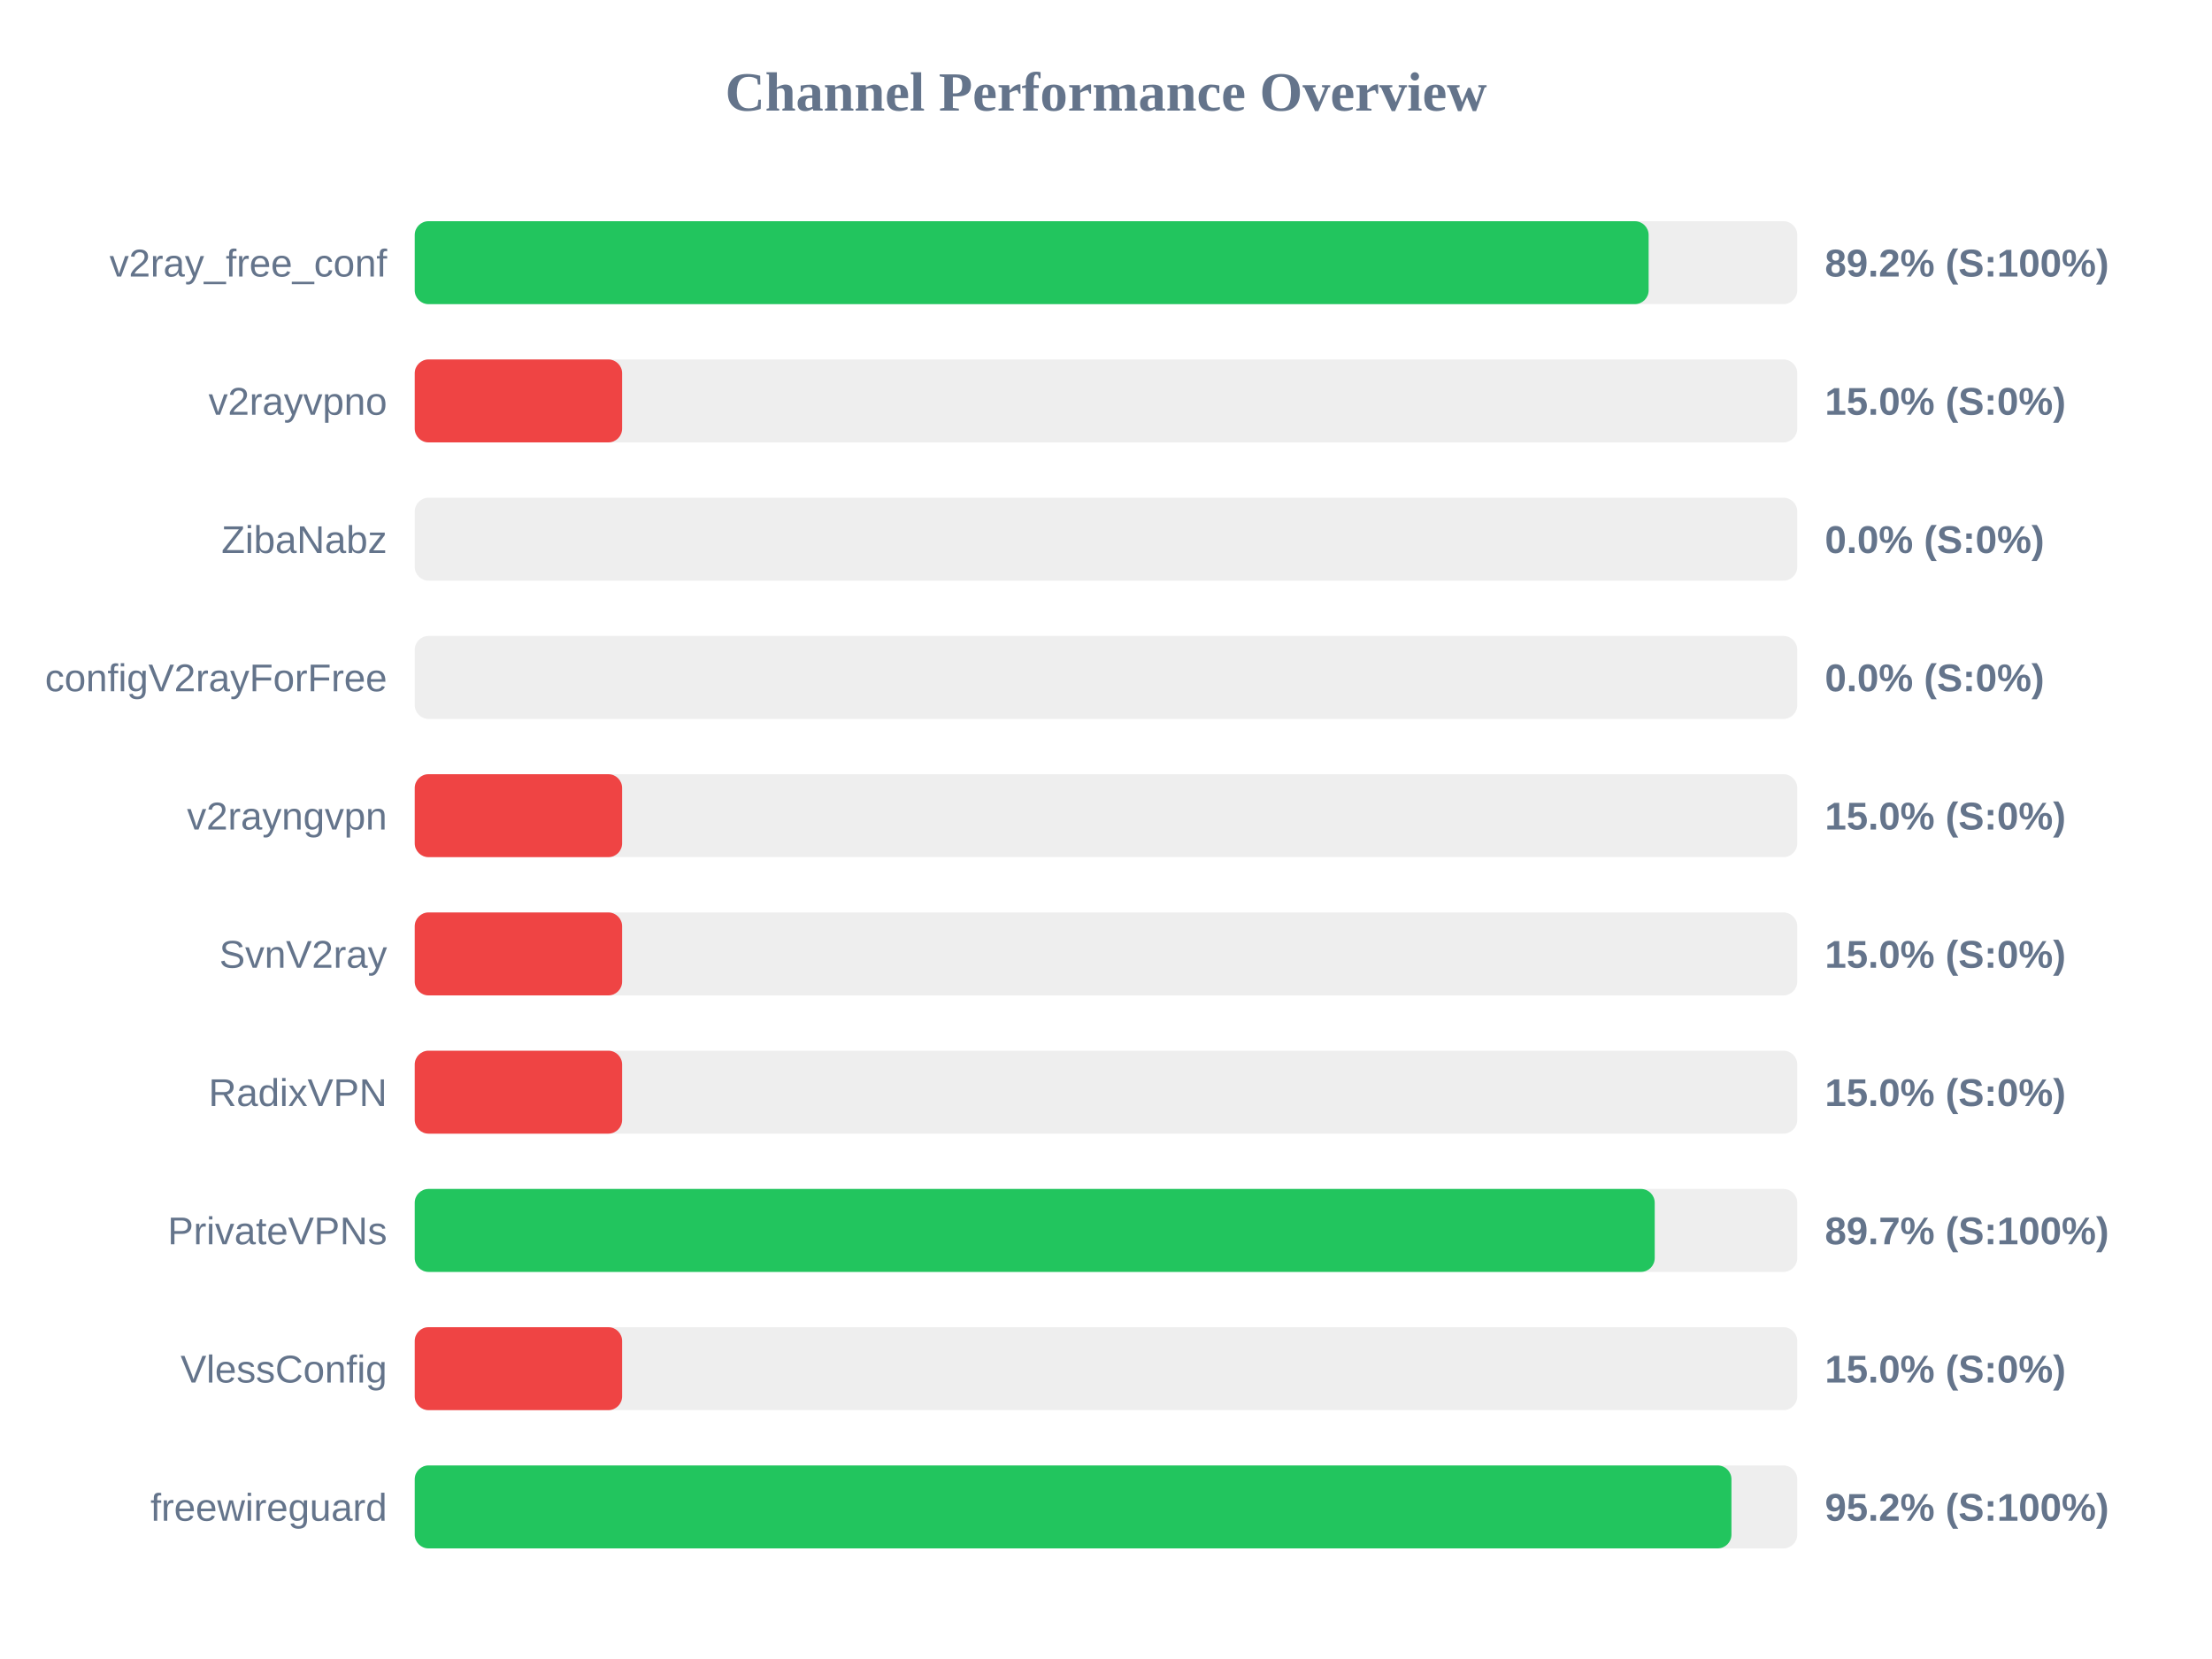
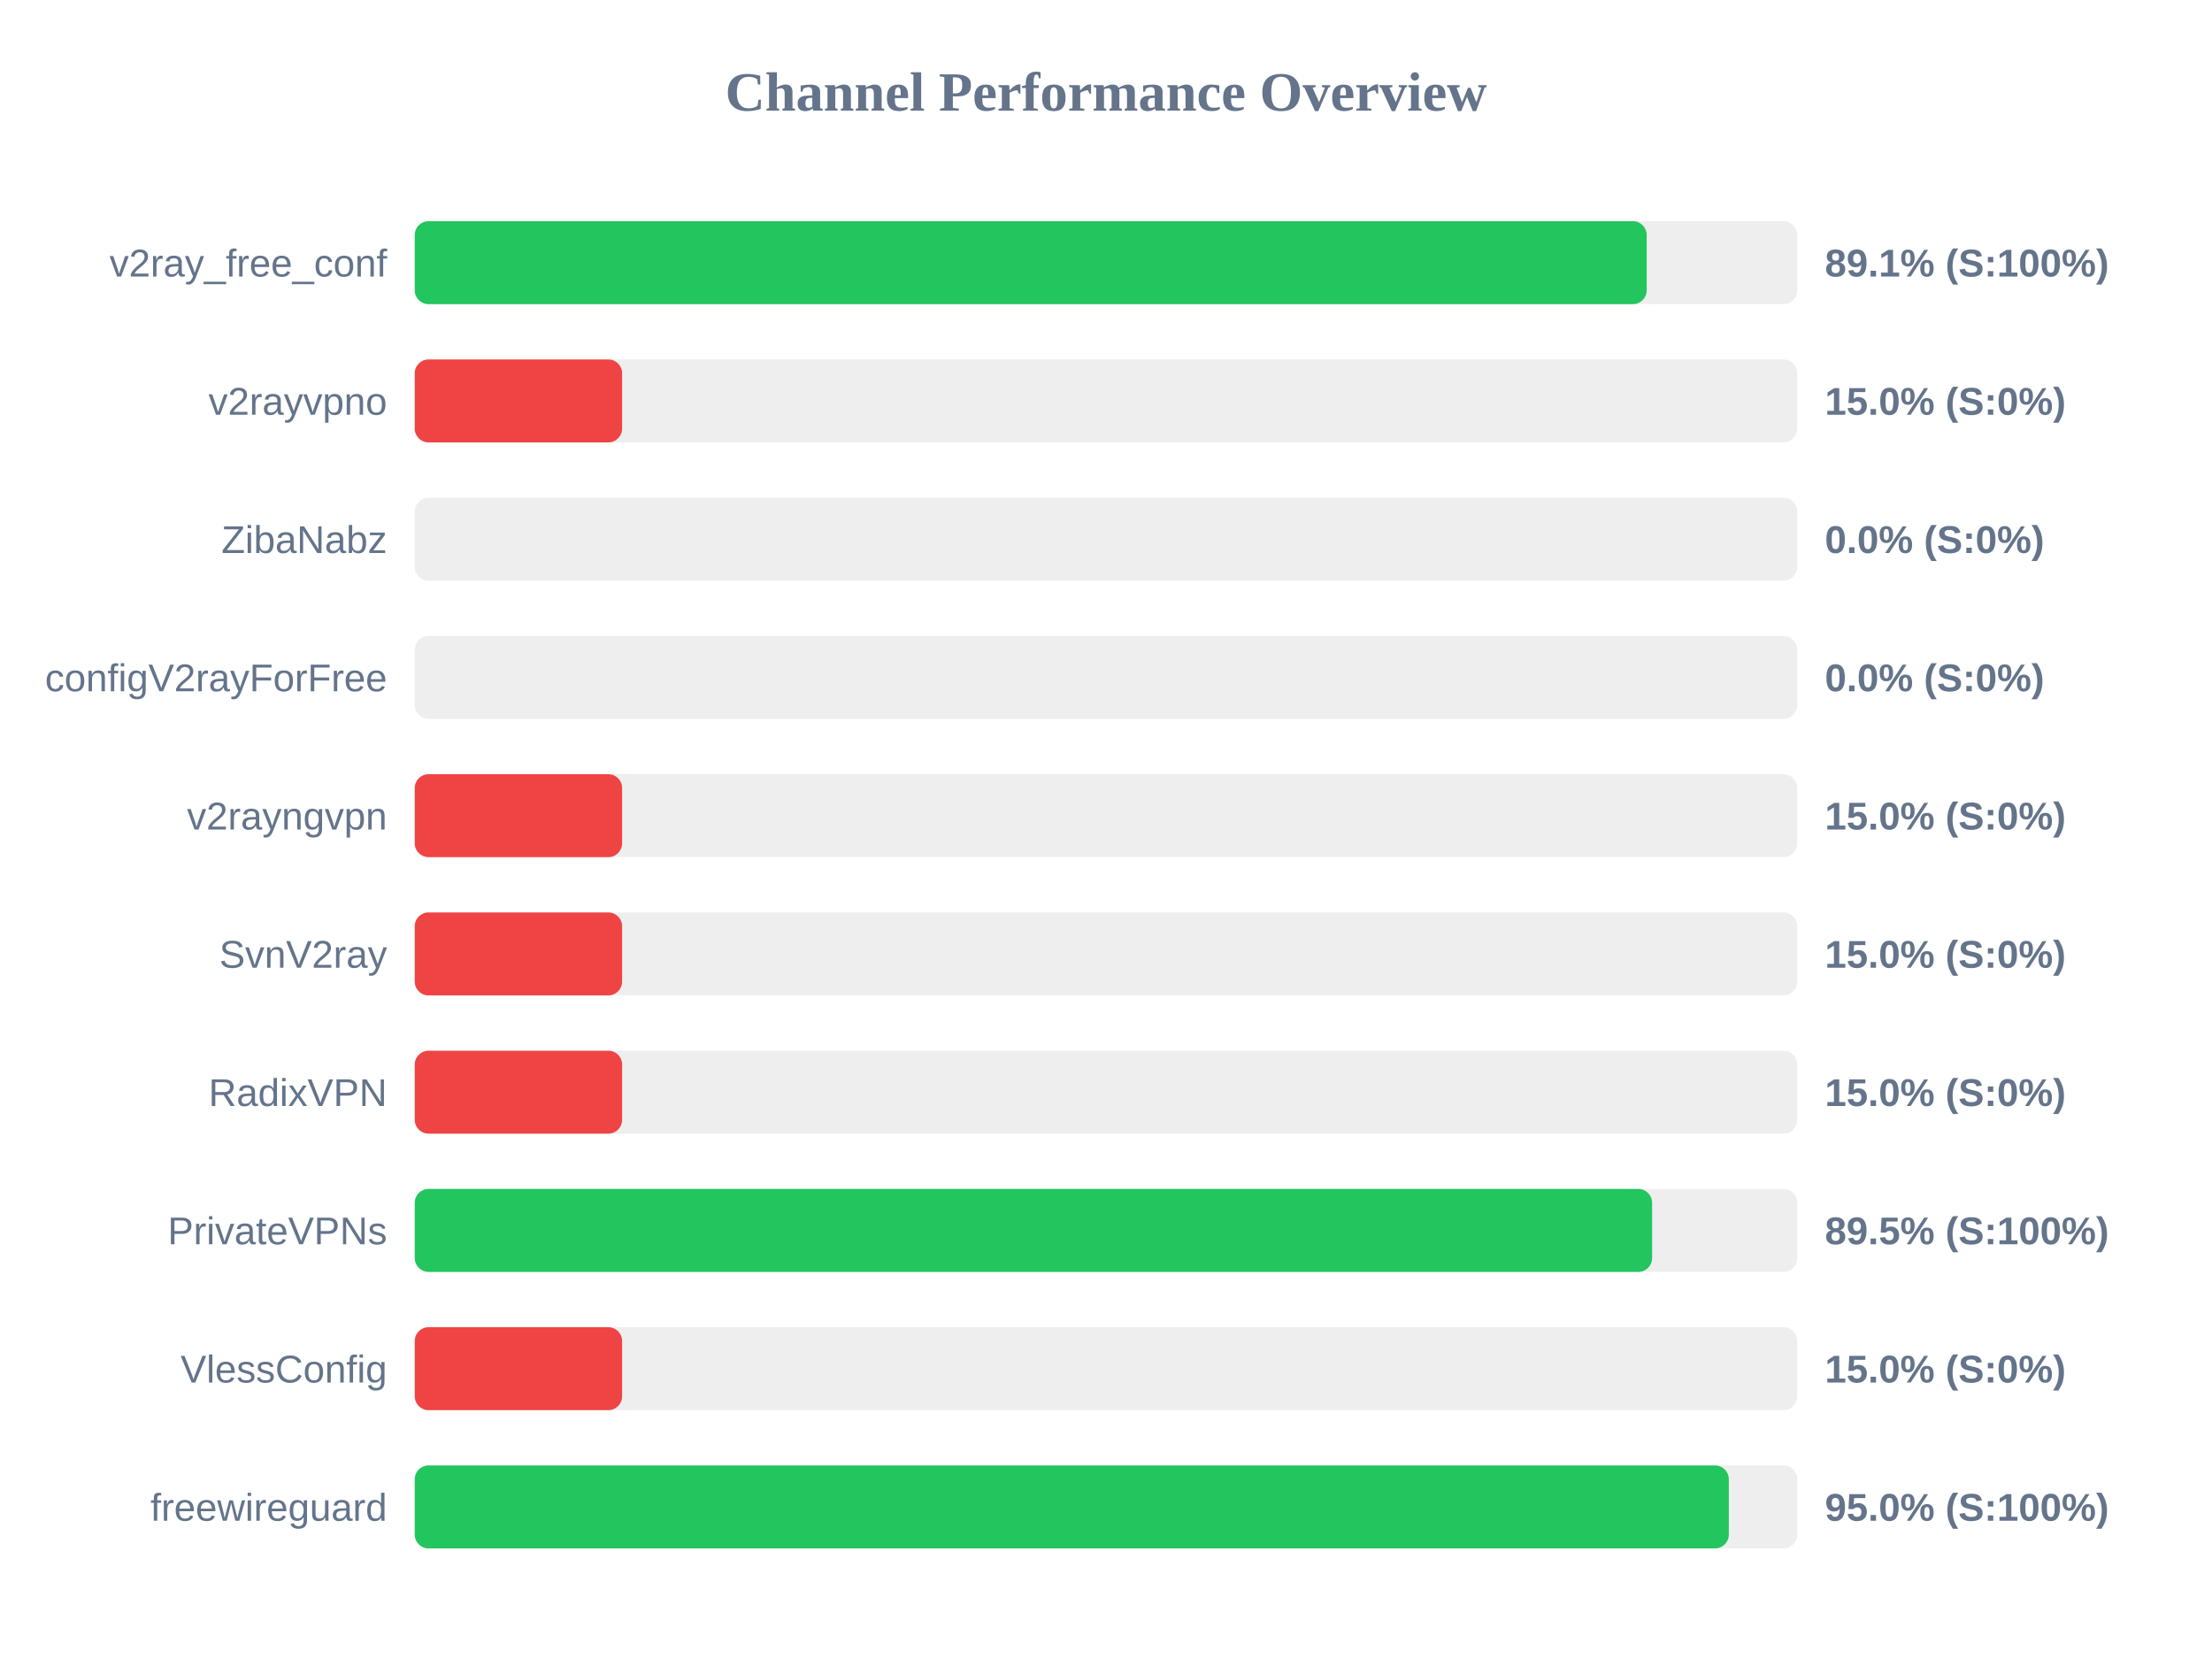
<svg xmlns="http://www.w3.org/2000/svg" width="800" height="600" version="1.1">
  <style>
        .row { font: 14px Arial; fill: #64748b; }
        .score { font: bold 14px Arial; fill: #64748b; }
    </style>
  <text x="400" y="40" text-anchor="middle" font-size="20px" font-weight="bold" fill="#64748b">Channel Performance Overview</text>
  <rect x="150" y="80" width="500" height="30" fill="#eee" rx="5" />
-   <rect x="150" y="80" width="446.25" height="30" fill="#22c55e" rx="5" />
+   <rect x="150" y="80" width="445.55" height="30" fill="#22c55e" rx="5" />
  <text x="140" y="100" text-anchor="end" class="row">v2ray_free_conf</text>
-   <text x="660" y="100" text-anchor="start" class="score">89.2% (S:100%)</text>
+   <text x="660" y="100" text-anchor="start" class="score">89.1% (S:100%)</text>
  <rect x="150" y="130" width="500" height="30" fill="#eee" rx="5" />
  <rect x="150" y="130" width="75.0" height="30" fill="#ef4444" rx="5" />
  <text x="140" y="150" text-anchor="end" class="row">v2rayvpno</text>
  <text x="660" y="150" text-anchor="start" class="score">15.0% (S:0%)</text>
  <rect x="150" y="180" width="500" height="30" fill="#eee" rx="5" />
  <rect x="150" y="180" width="0.0" height="30" fill="#ef4444" rx="5" />
  <text x="140" y="200" text-anchor="end" class="row">ZibaNabz</text>
  <text x="660" y="200" text-anchor="start" class="score">0.0% (S:0%)</text>
  <rect x="150" y="230" width="500" height="30" fill="#eee" rx="5" />
  <rect x="150" y="230" width="0.0" height="30" fill="#ef4444" rx="5" />
  <text x="140" y="250" text-anchor="end" class="row">configV2rayForFree</text>
  <text x="660" y="250" text-anchor="start" class="score">0.0% (S:0%)</text>
  <rect x="150" y="280" width="500" height="30" fill="#eee" rx="5" />
  <rect x="150" y="280" width="75.0" height="30" fill="#ef4444" rx="5" />
  <text x="140" y="300" text-anchor="end" class="row">v2rayngvpn</text>
  <text x="660" y="300" text-anchor="start" class="score">15.0% (S:0%)</text>
  <rect x="150" y="330" width="500" height="30" fill="#eee" rx="5" />
  <rect x="150" y="330" width="75.0" height="30" fill="#ef4444" rx="5" />
  <text x="140" y="350" text-anchor="end" class="row">SvnV2ray</text>
  <text x="660" y="350" text-anchor="start" class="score">15.0% (S:0%)</text>
  <rect x="150" y="380" width="500" height="30" fill="#eee" rx="5" />
  <rect x="150" y="380" width="75.0" height="30" fill="#ef4444" rx="5" />
  <text x="140" y="400" text-anchor="end" class="row">RadixVPN</text>
  <text x="660" y="400" text-anchor="start" class="score">15.0% (S:0%)</text>
  <rect x="150" y="430" width="500" height="30" fill="#eee" rx="5" />
-   <rect x="150" y="430" width="448.45" height="30" fill="#22c55e" rx="5" />
+   <rect x="150" y="430" width="447.5" height="30" fill="#22c55e" rx="5" />
  <text x="140" y="450" text-anchor="end" class="row">PrivateVPNs</text>
-   <text x="660" y="450" text-anchor="start" class="score">89.7% (S:100%)</text>
+   <text x="660" y="450" text-anchor="start" class="score">89.5% (S:100%)</text>
  <rect x="150" y="480" width="500" height="30" fill="#eee" rx="5" />
  <rect x="150" y="480" width="75.0" height="30" fill="#ef4444" rx="5" />
  <text x="140" y="500" text-anchor="end" class="row">VlessConfig</text>
  <text x="660" y="500" text-anchor="start" class="score">15.0% (S:0%)</text>
  <rect x="150" y="530" width="500" height="30" fill="#eee" rx="5" />
-   <rect x="150" y="530" width="476.2" height="30" fill="#22c55e" rx="5" />
+   <rect x="150" y="530" width="475.25" height="30" fill="#22c55e" rx="5" />
  <text x="140" y="550" text-anchor="end" class="row">freewireguard</text>
-   <text x="660" y="550" text-anchor="start" class="score">95.2% (S:100%)</text>
+   <text x="660" y="550" text-anchor="start" class="score">95.0% (S:100%)</text>
</svg>
